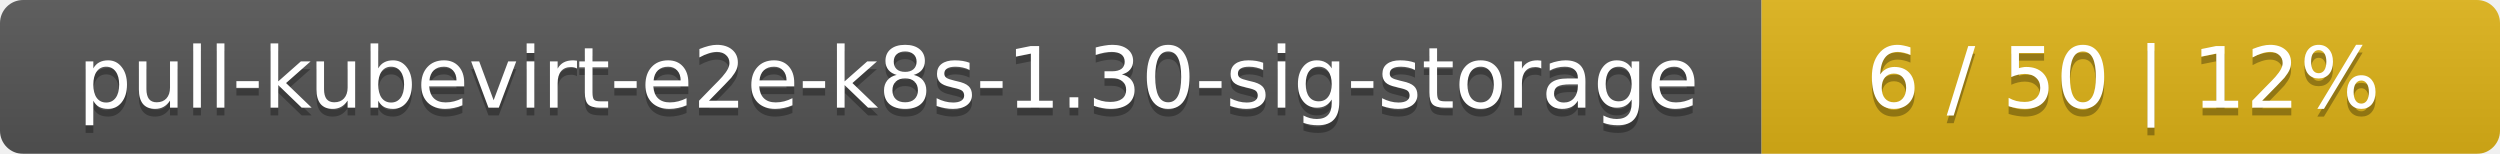
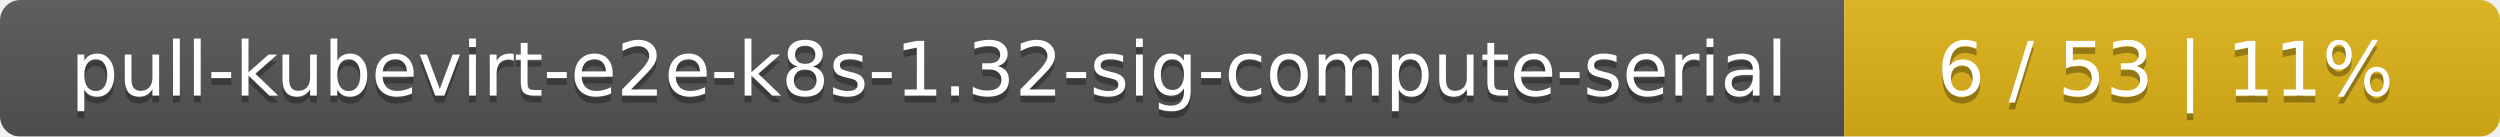
- <svg xmlns="http://www.w3.org/2000/svg" width="325" height="20">
+ <svg xmlns="http://www.w3.org/2000/svg" width="366" height="20">
  <linearGradient id="smooth" x2="0" y2="100%">
    <stop offset="0" stop-color="#bbb" stop-opacity=".1" />
    <stop offset="1" stop-opacity=".1" />
  </linearGradient>
  <mask id="round">
-     <rect width="325" height="20" rx="3" fill="#fff" />
+     <rect width="366" height="20" rx="3" fill="#fff" />
  </mask>
  <g mask="url(#round)">
-     <rect width="229" height="20" fill="#555" />
-     <rect x="229" width="96" height="20" fill="#dfb317" />
-     <rect width="325" height="20" fill="url(#smooth)" />
+     <rect width="270" height="20" fill="#555" />
+     <rect x="270" width="96" height="20" fill="#dfb317" />
+     <rect width="366" height="20" fill="url(#smooth)" />
  </g>
  <g fill="#fff" text-anchor="middle" font-family="DejaVu Sans,Verdana,Geneva,sans-serif" font-size="11">
-     <text x="115.5" y="15" fill="#010101" fill-opacity=".3">pull-kubevirt-e2e-k8s-1.30-sig-storage</text>
-     <text x="115.5" y="14">pull-kubevirt-e2e-k8s-1.30-sig-storage</text>
-     <text x="276" y="15" fill="#010101" fill-opacity=".3">6 / 50    |    12%</text>
-     <text x="276" y="14">6 / 50    |    12%</text>
+     <text x="136" y="15" fill="#010101" fill-opacity=".3">pull-kubevirt-e2e-k8s-1.32-sig-compute-serial</text>
+     <text x="136" y="14">pull-kubevirt-e2e-k8s-1.32-sig-compute-serial</text>
+     <text x="317" y="15" fill="#010101" fill-opacity=".3">6 / 53    |    11%</text>
+     <text x="317" y="14">6 / 53    |    11%</text>
  </g>
</svg>
